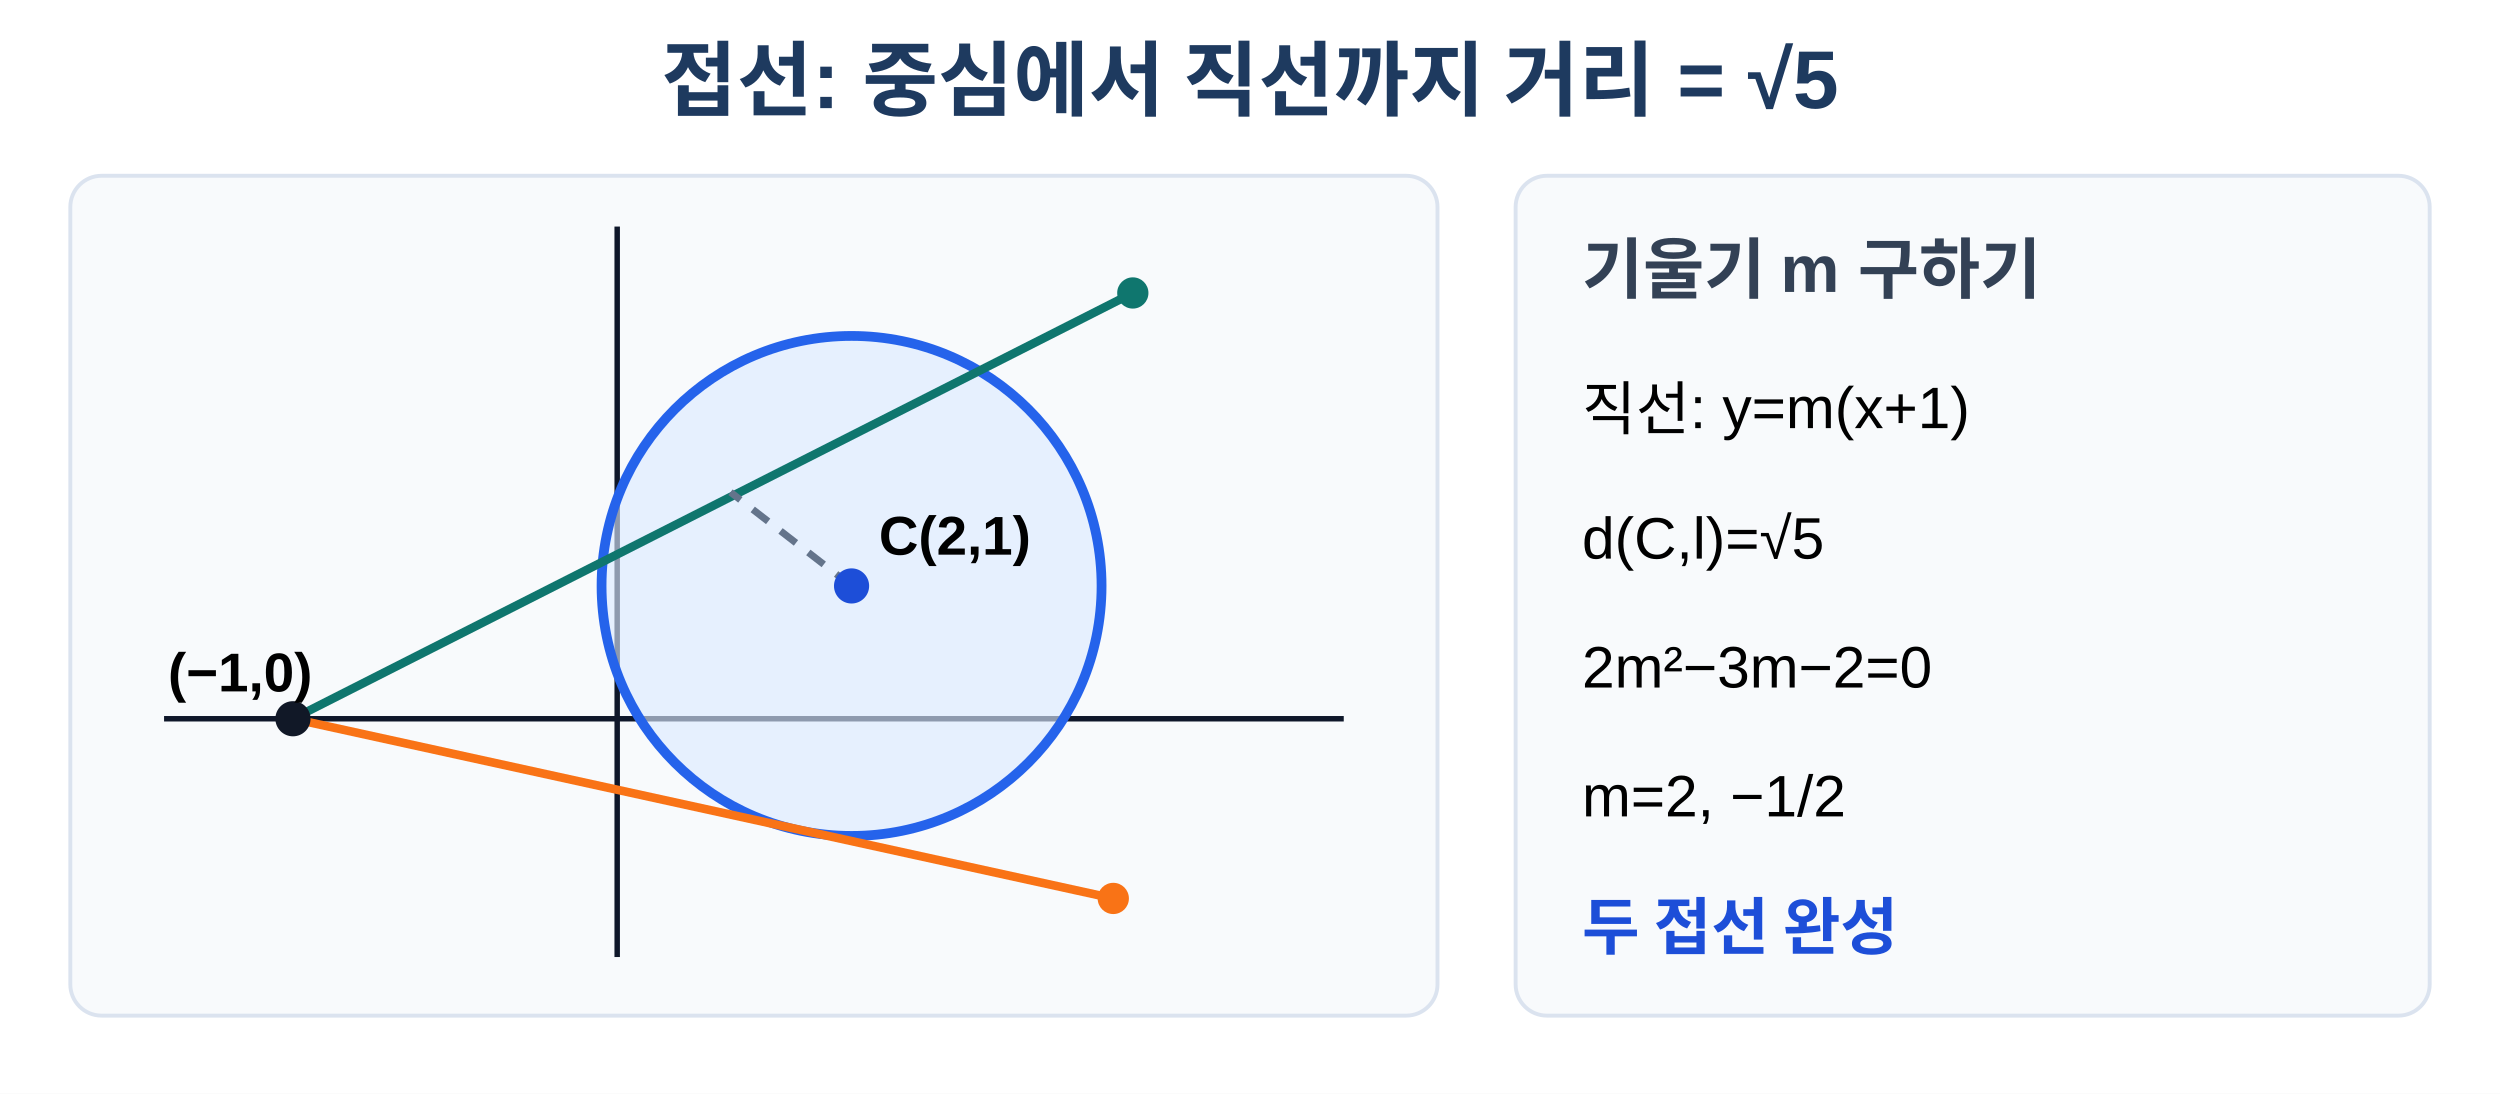
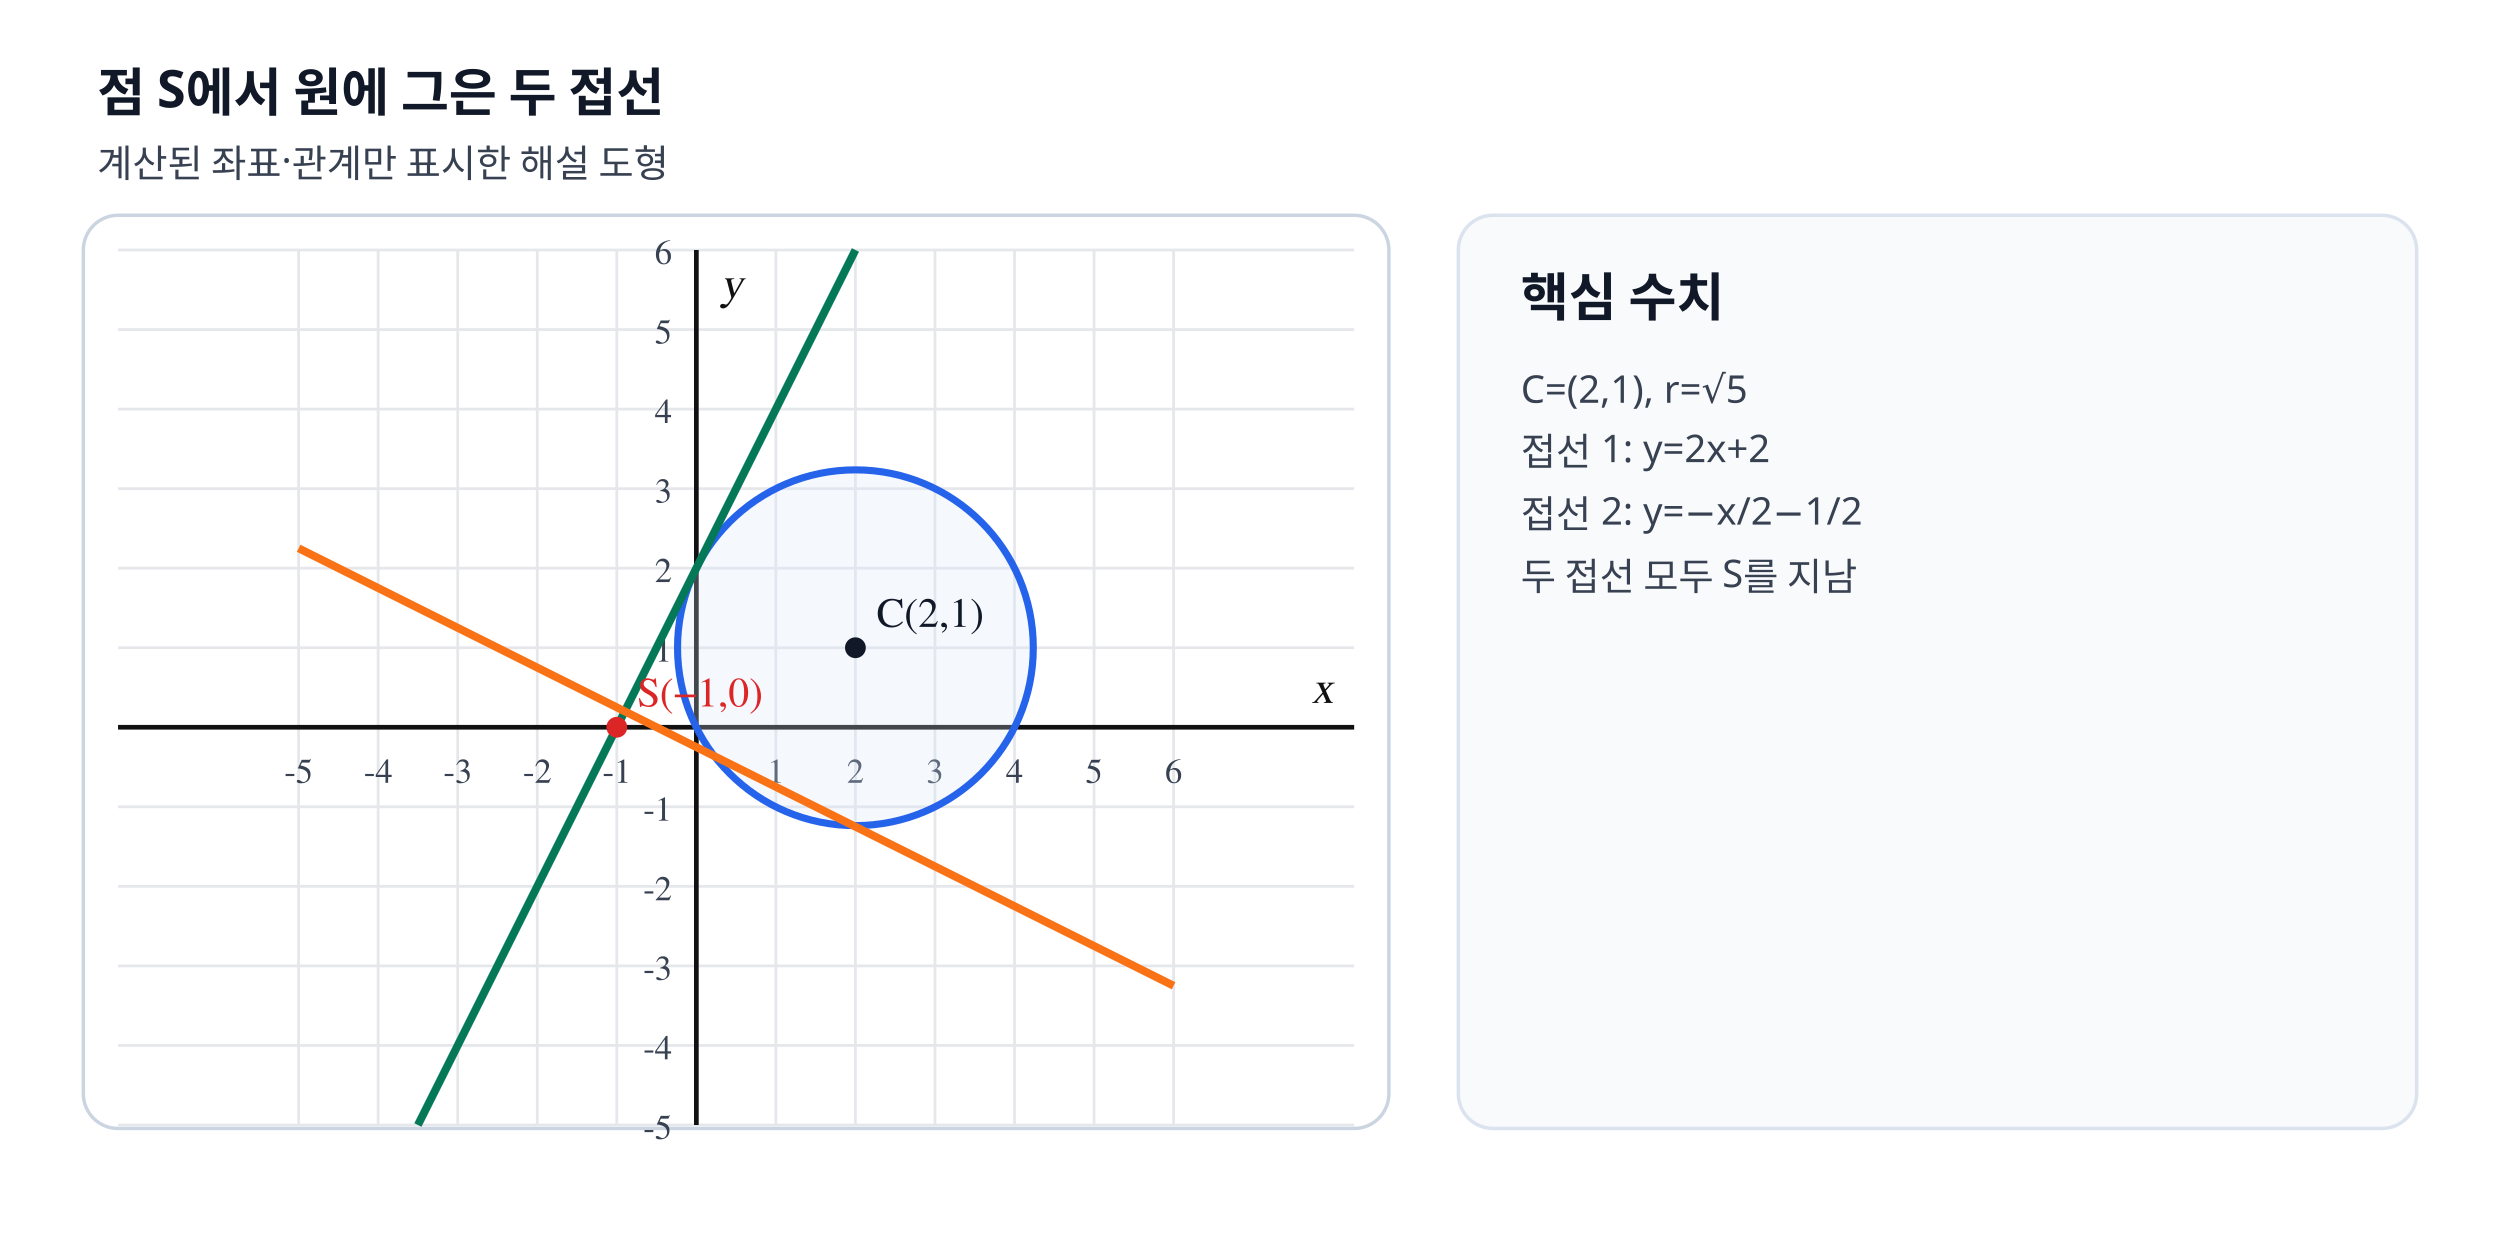
- <svg xmlns="http://www.w3.org/2000/svg" viewBox="0 0 640 280" width="640" height="280" role="img" aria-labelledby="title desc" data-scale-policy="SCHEMATIC_ALLOWED">
-   <rect width="640" height="280" fill="#fff" />
-   <text x="320" y="28" text-anchor="middle" font-family="Arial, 'Noto Sans KR', sans-serif" font-size="21" font-weight="700" fill="#1e3a5f">접선: 중심에서 직선까지 거리 = √5</text>
-   <rect x="18" y="45" width="350" height="215" rx="8" fill="#f8fafc" stroke="#dbe3ef" />
-   <line x1="42" y1="184" x2="344" y2="184" stroke="#0f172a" stroke-width="1.4" />
-   <line x1="158" y1="245" x2="158" y2="58" stroke="#0f172a" stroke-width="1.4" />
-   <circle cx="218" cy="150" r="64" fill="#dbeafe" fill-opacity=".62" stroke="#2563eb" stroke-width="2.5" />
-   <line x1="75" y1="184" x2="290" y2="75" stroke="#0f766e" stroke-width="2.2" />
-   <line x1="75" y1="184" x2="285" y2="230" stroke="#f97316" stroke-width="2.2" />
-   <line x1="218" y1="150" x2="187" y2="126" stroke="#64748b" stroke-width="1.8" stroke-dasharray="5 4" />
-   <circle cx="218" cy="150" r="4.5" fill="#1d4ed8" />
-   <text x="225" y="142" font-family="Arial, 'Noto Sans KR', sans-serif" font-size="14" font-weight="700">C(2,1)</text>
-   <circle cx="75" cy="184" r="4.5" fill="#111827" />
-   <text x="43" y="177" font-family="Arial, 'Noto Sans KR', sans-serif" font-size="14" font-weight="700">(−1,0)</text>
-   <circle cx="290" cy="75" r="4" fill="#0f766e" />
-   <circle cx="285" cy="230" r="4" fill="#f97316" />
-   <rect x="388" y="45" width="234" height="215" rx="8" fill="#f8fafc" stroke="#dbe3ef" />
-   <text x="405" y="75" font-family="Arial, 'Noto Sans KR', sans-serif" font-size="17" font-weight="700" fill="#334155">기울기 m 구하기</text>
-   <text x="405" y="110" font-family="Arial, 'Noto Sans KR', sans-serif" font-size="15">직선: y=m(x+1)</text>
-   <text x="405" y="143" font-family="Arial, 'Noto Sans KR', sans-serif" font-size="15">d(C,l)=√5</text>
-   <text x="405" y="176" font-family="Arial, 'Noto Sans KR', sans-serif" font-size="15">2m²−3m−2=0</text>
-   <text x="405" y="209" font-family="Arial, 'Noto Sans KR', sans-serif" font-size="15">m=2, −1/2</text>
-   <text x="405" y="243" font-family="Arial, 'Noto Sans KR', sans-serif" font-size="16" font-weight="700" fill="#1d4ed8">두 접선 완성</text>
+ <svg xmlns="http://www.w3.org/2000/svg" viewBox="0 0 720 360" width="720" height="360" preserveAspectRatio="xMidYMid meet" role="img" data-geometry-mode="COORDINATE_GEOMETRY_HYBRID" data-geometry-style-version="AP_GEOMETRY_PRINT_V1_0_DRAFT" data-geometry-preset="GEOMETRY_STANDARD" data-geometry-fact-hash="1f6f2d2ffdfb9b9aba0b34173d36d4c52090ca99ead1a99056f1625d9898d030" data-visual-provenance="deterministic-python-independent-facts" data-axis-scale-mode="EQUAL_UNIT">
+   <style>.tick{font:10px "STIX Two Math","Malgun Gothic",serif;fill:#374151}.axis-label{font:italic 13px "STIX Two Math","Malgun Gothic",serif;fill:#111}.point-label,.diagram-label{font:12px "STIX Two Math","Malgun Gothic",serif;font-weight:600}.side-title{font:700 15px "Noto Sans KR","Malgun Gothic",sans-serif;fill:#111827}.side-note{font:11px "Noto Sans KR","Malgun Gothic",sans-serif;fill:#374151}</style>
+   <rect width="720" height="360" fill="#fff" />
+   <text x="28" y="32" class="side-title">점 S에서 원에 그은 두 접선</text>
+   <text x="28" y="51" class="side-note">계산된 좌표·관계만 표시한 해설 도형</text>
+   <rect x="24" y="62" width="376" height="263" rx="10" fill="#fff" stroke="#cbd5e1" />
+   <line x1="86.00" y1="72.00" x2="86.00" y2="324.00" stroke="#e5e7eb" stroke-width="0.8" />
+   <text x="86.00" y="225.45" text-anchor="middle" class="tick">-5</text>
+   <line x1="108.91" y1="72.00" x2="108.91" y2="324.00" stroke="#e5e7eb" stroke-width="0.8" />
+   <text x="108.91" y="225.45" text-anchor="middle" class="tick">-4</text>
+   <line x1="131.82" y1="72.00" x2="131.82" y2="324.00" stroke="#e5e7eb" stroke-width="0.8" />
+   <text x="131.82" y="225.45" text-anchor="middle" class="tick">-3</text>
+   <line x1="154.73" y1="72.00" x2="154.73" y2="324.00" stroke="#e5e7eb" stroke-width="0.8" />
+   <text x="154.73" y="225.45" text-anchor="middle" class="tick">-2</text>
+   <line x1="177.64" y1="72.00" x2="177.64" y2="324.00" stroke="#e5e7eb" stroke-width="0.8" />
+   <text x="177.64" y="225.45" text-anchor="middle" class="tick">-1</text>
+   <line x1="200.55" y1="72.00" x2="200.55" y2="324.00" stroke="#e5e7eb" stroke-width="0.8" />
+   <line x1="223.45" y1="72.00" x2="223.45" y2="324.00" stroke="#e5e7eb" stroke-width="0.8" />
+   <text x="223.45" y="225.45" text-anchor="middle" class="tick">1</text>
+   <line x1="246.36" y1="72.00" x2="246.36" y2="324.00" stroke="#e5e7eb" stroke-width="0.8" />
+   <text x="246.36" y="225.45" text-anchor="middle" class="tick">2</text>
+   <line x1="269.27" y1="72.00" x2="269.27" y2="324.00" stroke="#e5e7eb" stroke-width="0.8" />
+   <text x="269.27" y="225.45" text-anchor="middle" class="tick">3</text>
+   <line x1="292.18" y1="72.00" x2="292.18" y2="324.00" stroke="#e5e7eb" stroke-width="0.8" />
+   <text x="292.18" y="225.45" text-anchor="middle" class="tick">4</text>
+   <line x1="315.09" y1="72.00" x2="315.09" y2="324.00" stroke="#e5e7eb" stroke-width="0.8" />
+   <text x="315.09" y="225.45" text-anchor="middle" class="tick">5</text>
+   <line x1="338.00" y1="72.00" x2="338.00" y2="324.00" stroke="#e5e7eb" stroke-width="0.8" />
+   <text x="338.00" y="225.45" text-anchor="middle" class="tick">6</text>
+   <line x1="34.00" y1="324.00" x2="390.00" y2="324.00" stroke="#e5e7eb" stroke-width="0.8" />
+   <text x="193.55" y="328.00" text-anchor="end" class="tick">-5</text>
+   <line x1="34.00" y1="301.09" x2="390.00" y2="301.09" stroke="#e5e7eb" stroke-width="0.8" />
+   <text x="193.55" y="305.09" text-anchor="end" class="tick">-4</text>
+   <line x1="34.00" y1="278.18" x2="390.00" y2="278.18" stroke="#e5e7eb" stroke-width="0.8" />
+   <text x="193.55" y="282.18" text-anchor="end" class="tick">-3</text>
+   <line x1="34.00" y1="255.27" x2="390.00" y2="255.27" stroke="#e5e7eb" stroke-width="0.8" />
+   <text x="193.55" y="259.27" text-anchor="end" class="tick">-2</text>
+   <line x1="34.00" y1="232.36" x2="390.00" y2="232.36" stroke="#e5e7eb" stroke-width="0.8" />
+   <text x="193.55" y="236.36" text-anchor="end" class="tick">-1</text>
+   <line x1="34.00" y1="209.45" x2="390.00" y2="209.45" stroke="#e5e7eb" stroke-width="0.8" />
+   <line x1="34.00" y1="186.55" x2="390.00" y2="186.55" stroke="#e5e7eb" stroke-width="0.8" />
+   <text x="193.55" y="190.55" text-anchor="end" class="tick">1</text>
+   <line x1="34.00" y1="163.64" x2="390.00" y2="163.64" stroke="#e5e7eb" stroke-width="0.8" />
+   <text x="193.55" y="167.64" text-anchor="end" class="tick">2</text>
+   <line x1="34.00" y1="140.73" x2="390.00" y2="140.73" stroke="#e5e7eb" stroke-width="0.8" />
+   <text x="193.55" y="144.73" text-anchor="end" class="tick">3</text>
+   <line x1="34.00" y1="117.82" x2="390.00" y2="117.82" stroke="#e5e7eb" stroke-width="0.8" />
+   <text x="193.55" y="121.82" text-anchor="end" class="tick">4</text>
+   <line x1="34.00" y1="94.91" x2="390.00" y2="94.91" stroke="#e5e7eb" stroke-width="0.8" />
+   <text x="193.55" y="98.91" text-anchor="end" class="tick">5</text>
+   <line x1="34.00" y1="72.00" x2="390.00" y2="72.00" stroke="#e5e7eb" stroke-width="0.8" />
+   <text x="193.55" y="76.00" text-anchor="end" class="tick">6</text>
+   <line x1="200.55" y1="72.00" x2="200.55" y2="324.00" stroke="#111" stroke-width="1.35" />
+   <text x="207.55" y="86.00" class="axis-label">y</text>
+   <line x1="34.00" y1="209.45" x2="390.00" y2="209.45" stroke="#111" stroke-width="1.35" />
+   <text x="384.00" y="202.45" text-anchor="end" class="axis-label">x</text>
+   <circle data-geometry="circle" data-center-x="2" data-center-y="1" data-radius="2.2361" cx="246.36" cy="186.55" r="51.23" stroke="#2563eb" stroke-width="2.05" fill="#dbeafe" fill-opacity=".25" />
+   <line data-geometry="line" data-equation="-2x+1y+-2=0" x1="120.36" y1="324.00" x2="246.36" y2="72.00" stroke="#047857" stroke-width="2.3" fill="none" />
+   <line data-geometry="line" data-equation="1x+2y+0.5=0" x1="86.00" y1="157.91" x2="338.00" y2="283.91" stroke="#f97316" stroke-width="2.3" fill="none" />
+   <circle data-point-label="S(−1,0)" data-point-x="-1" data-point-y="0" cx="177.64" cy="209.45" r="3.0" fill="#dc2626" />
+   <text x="183.64" y="203.45" class="point-label" fill="#dc2626">S(−1,0)</text>
+   <circle data-point-label="C(2,1)" data-point-x="2" data-point-y="1" cx="246.36" cy="186.55" r="3.0" fill="#111827" />
+   <text x="252.36" y="180.55" class="point-label" fill="#111827">C(2,1)</text>
+   <rect x="420" y="62" width="276" height="263" rx="10" fill="#f8fafc" stroke="#dbe3ef" />
+   <text x="438" y="91" class="side-title">핵심 수치</text>
+   <text x="438" y="116" class="side-note">C=(2,1), r=√5</text>
+   <text x="438" y="134" class="side-note">접선 1: y=2x+2</text>
+   <text x="438" y="152" class="side-note">접선 2: y=−x/2−1/2</text>
+   <text x="438" y="170" class="side-note">두 접선 모두 S를 지남</text>
</svg>
